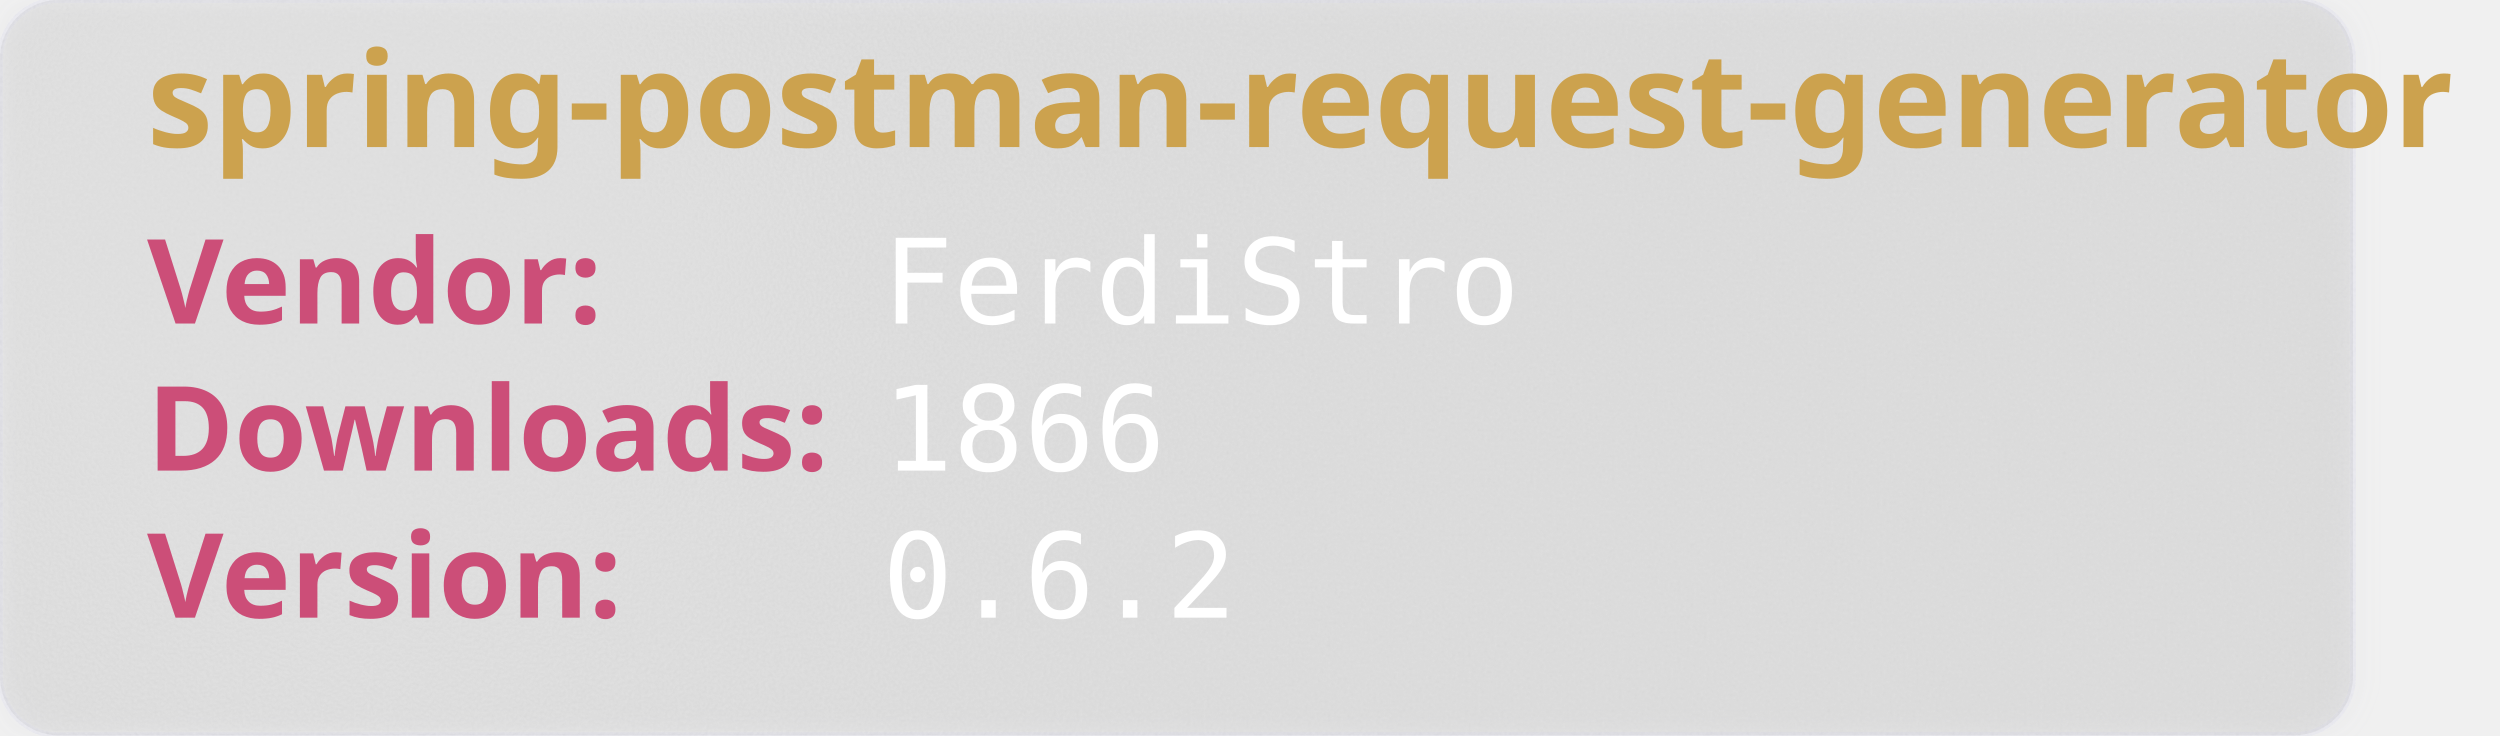
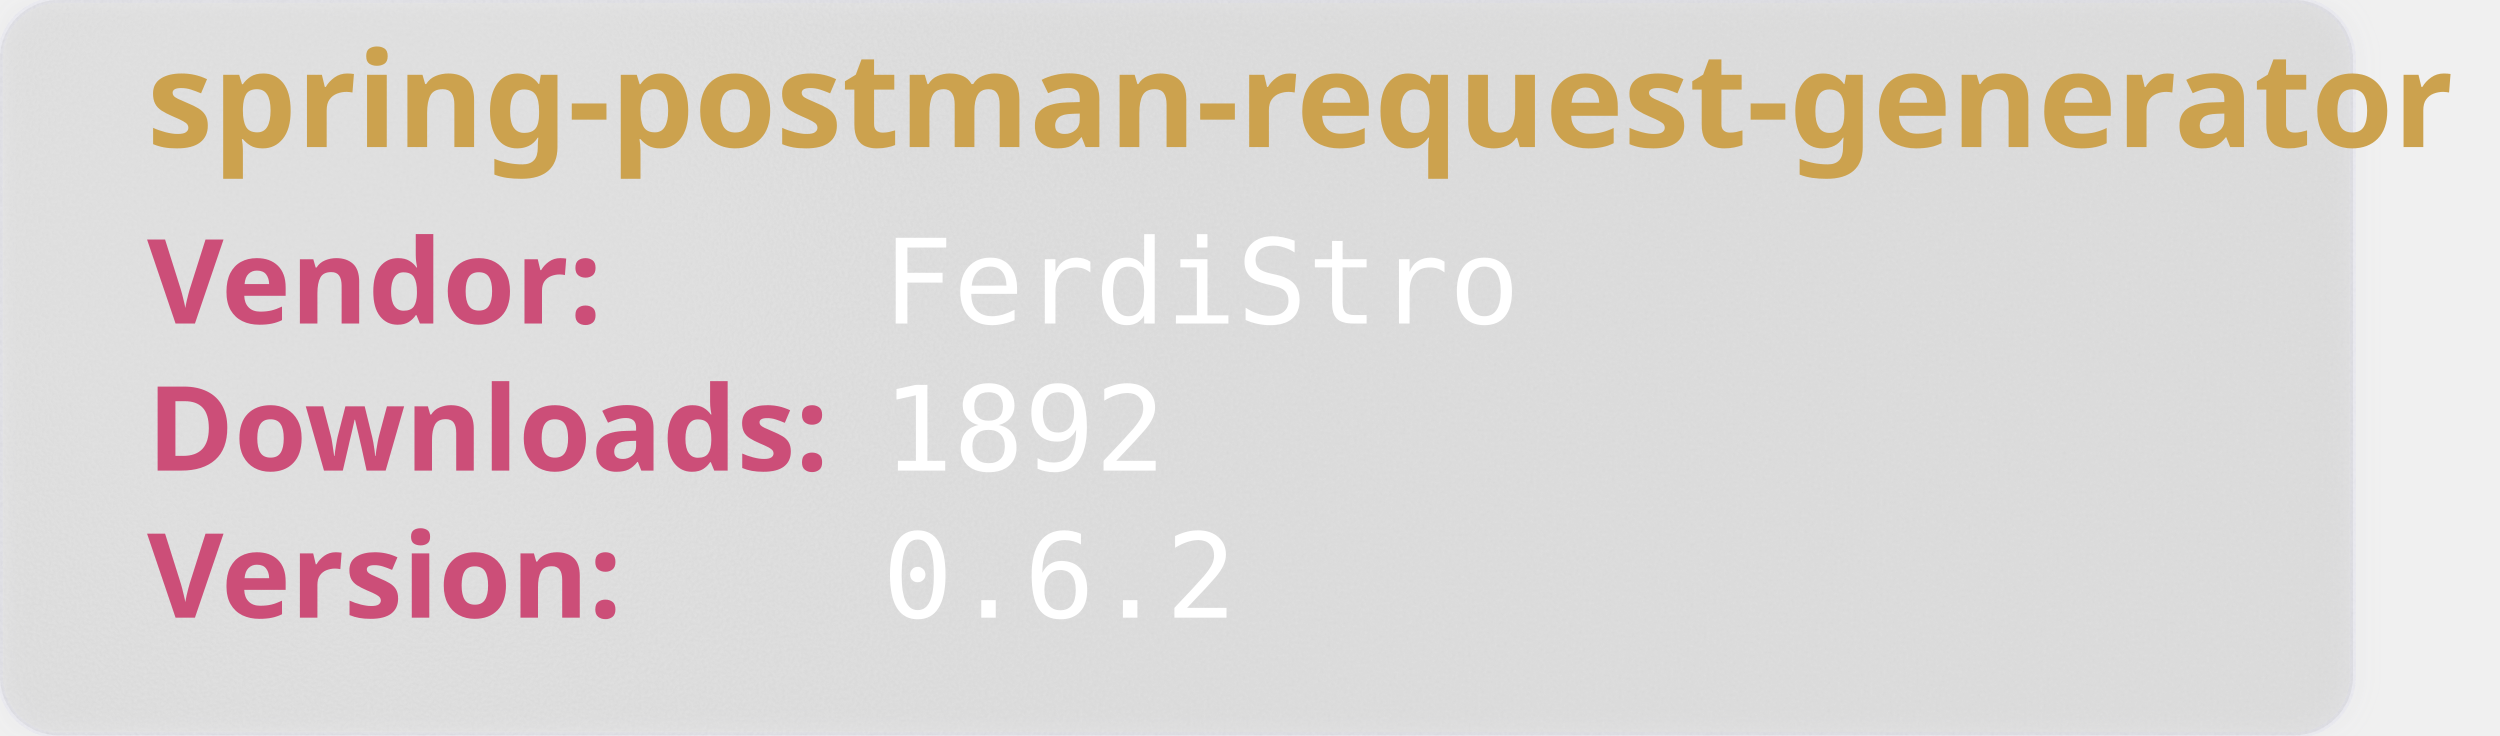
<svg xmlns="http://www.w3.org/2000/svg" width="850" height="250" viewBox="0 0 850 250" aria-hidden="true">
  <style>
        .heavy {
        font-weight: bold;
        font-family: "Orbitron", sans-serif;
        font-size: 2.5rem;
        }
    </style>
  <defs>
    <filter id="glass" x="-10%" y="-10%" width="120%" height="120%">
      <feGaussianBlur in="SourceGraphic" stdDeviation="4" result="blur" />
      <feTurbulence type="fractalNoise" baseFrequency="0.9" numOctaves="1" seed="3" result="noise" />
      <feColorMatrix type="saturate" values="0" in="noise" result="noiseGray" />
      <feComposite in="noiseGray" in2="SourceAlpha" operator="in" result="noiseClipped" />
      <feBlend in="blur" in2="noiseClipped" mode="overlay" result="glassBase" />
      <feSpecularLighting in="noiseClipped" surfaceScale="3" specularConstant="1.2" specularExponent="20" lighting-color="#ffffff" result="lightRaw">
        <fePointLight x="120" y="80" z="200" />
      </feSpecularLighting>
      <feComposite in="lightRaw" in2="SourceAlpha" operator="in" result="light" />
      <feBlend in="glassBase" in2="light" mode="screen" result="glassLit" />
      <feColorMatrix type="matrix" values="1 0 0 0 0                                0 1 0 0 0                                0 0 1 0 0                                0 0 0 0.55 0" in="glassLit" result="glassFinal" />
      <feMerge>
        <feMergeNode in="glassFinal" />
        <feMergeNode in="SourceGraphic" />
      </feMerge>
    </filter>
  </defs>
  <rect width="800" height="250" rx="20" fill="rgb(101,109,107, 0.1)" stroke-width="2" stroke="rgba(221, 221, 245, 0.2)" filter="url(#glass)" />
  <text class="heavy" font-family="monospace" x="50" y="50" fill="#CCA24E" font-size="45" style="test:bold">
        spring-postman-request-generator
    </text>
  <text class="heavy" font-family="monospace" x="50" y="110" fill="#CC4E78" font-size="40">
        Vendor:
    </text>
  <text font-family="monospace" x="300" y="110" fill="#fff" font-size="40">
       FerdiStro
    </text>
  <text class="heavy" font-family="monospace" x="50" y="160" fill="#CC4E78" font-size="40">
        Downloads:
    </text>
  <text font-family="monospace" x="300" y="160" fill="#fff" font-size="40">
-         1866
+         1892
    </text>
  <text class="heavy" font-family="monospace" x="50" y="210" fill="#CC4E78" font-size="40">
        Version:
    </text>
  <text font-family="monospace" x="300" y="210" fill="#fff" font-size="40">
      0.6.2
    </text>
</svg>
